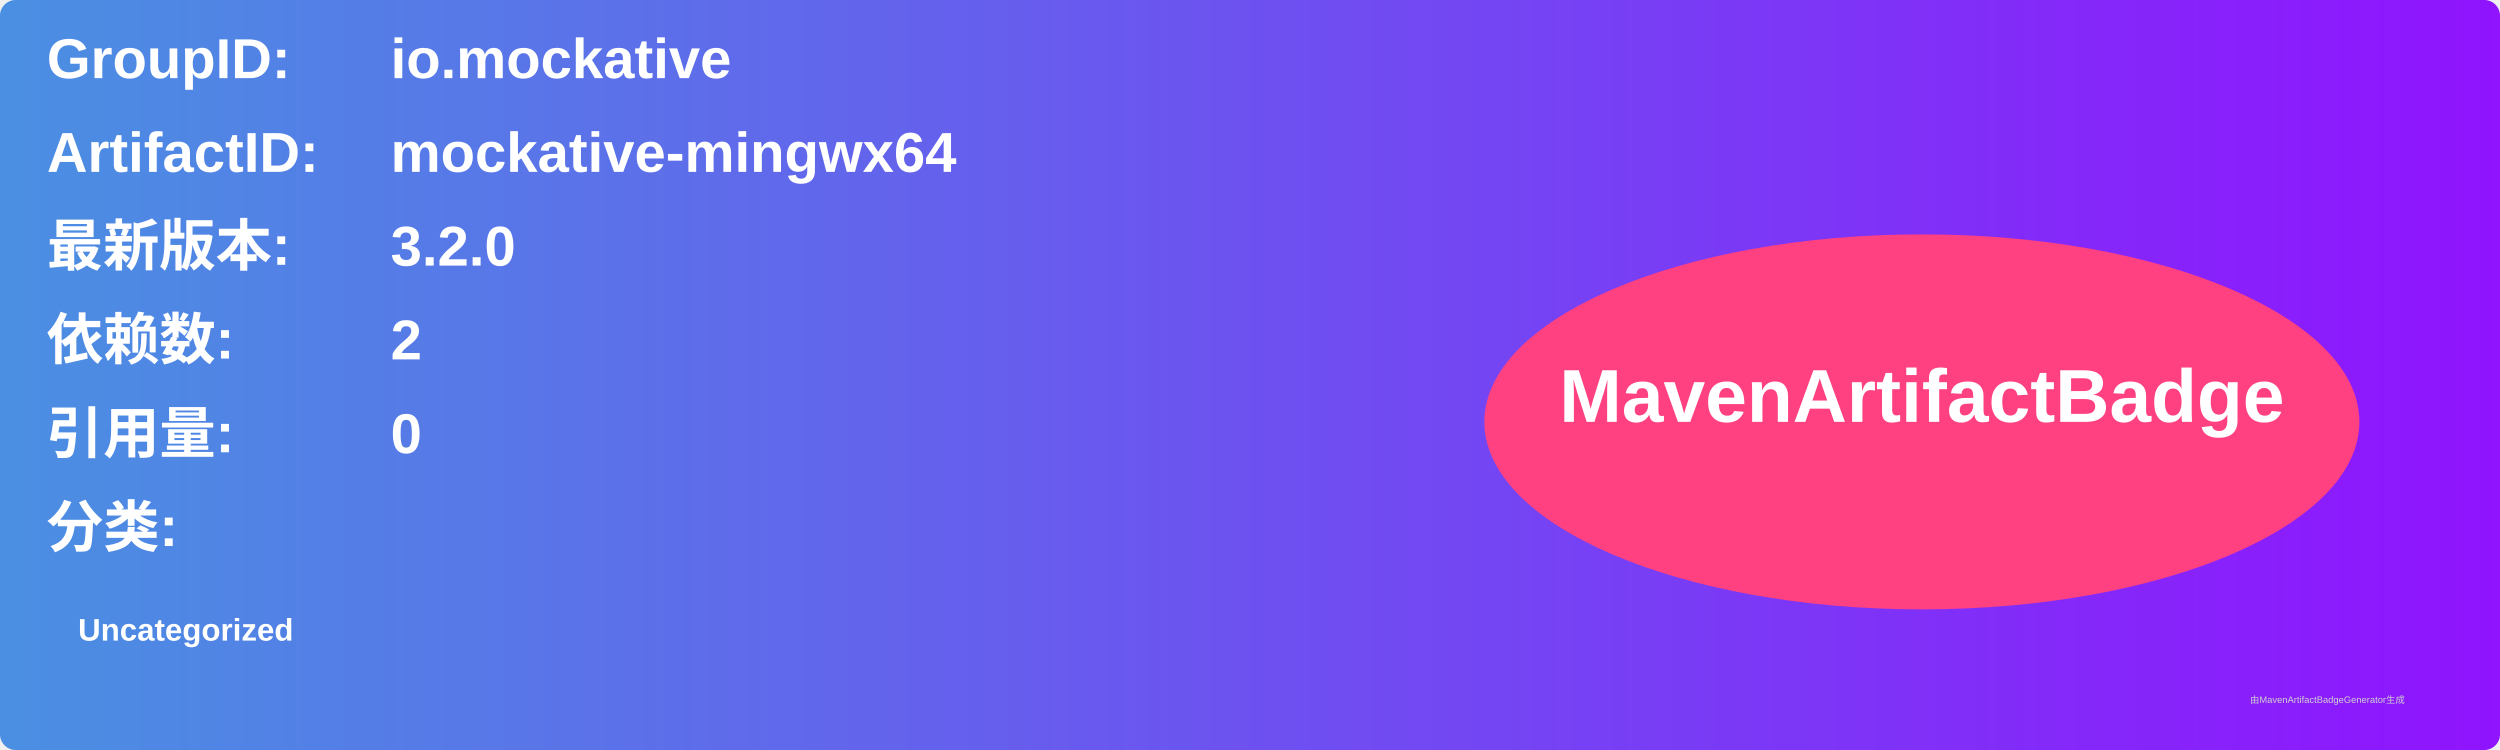
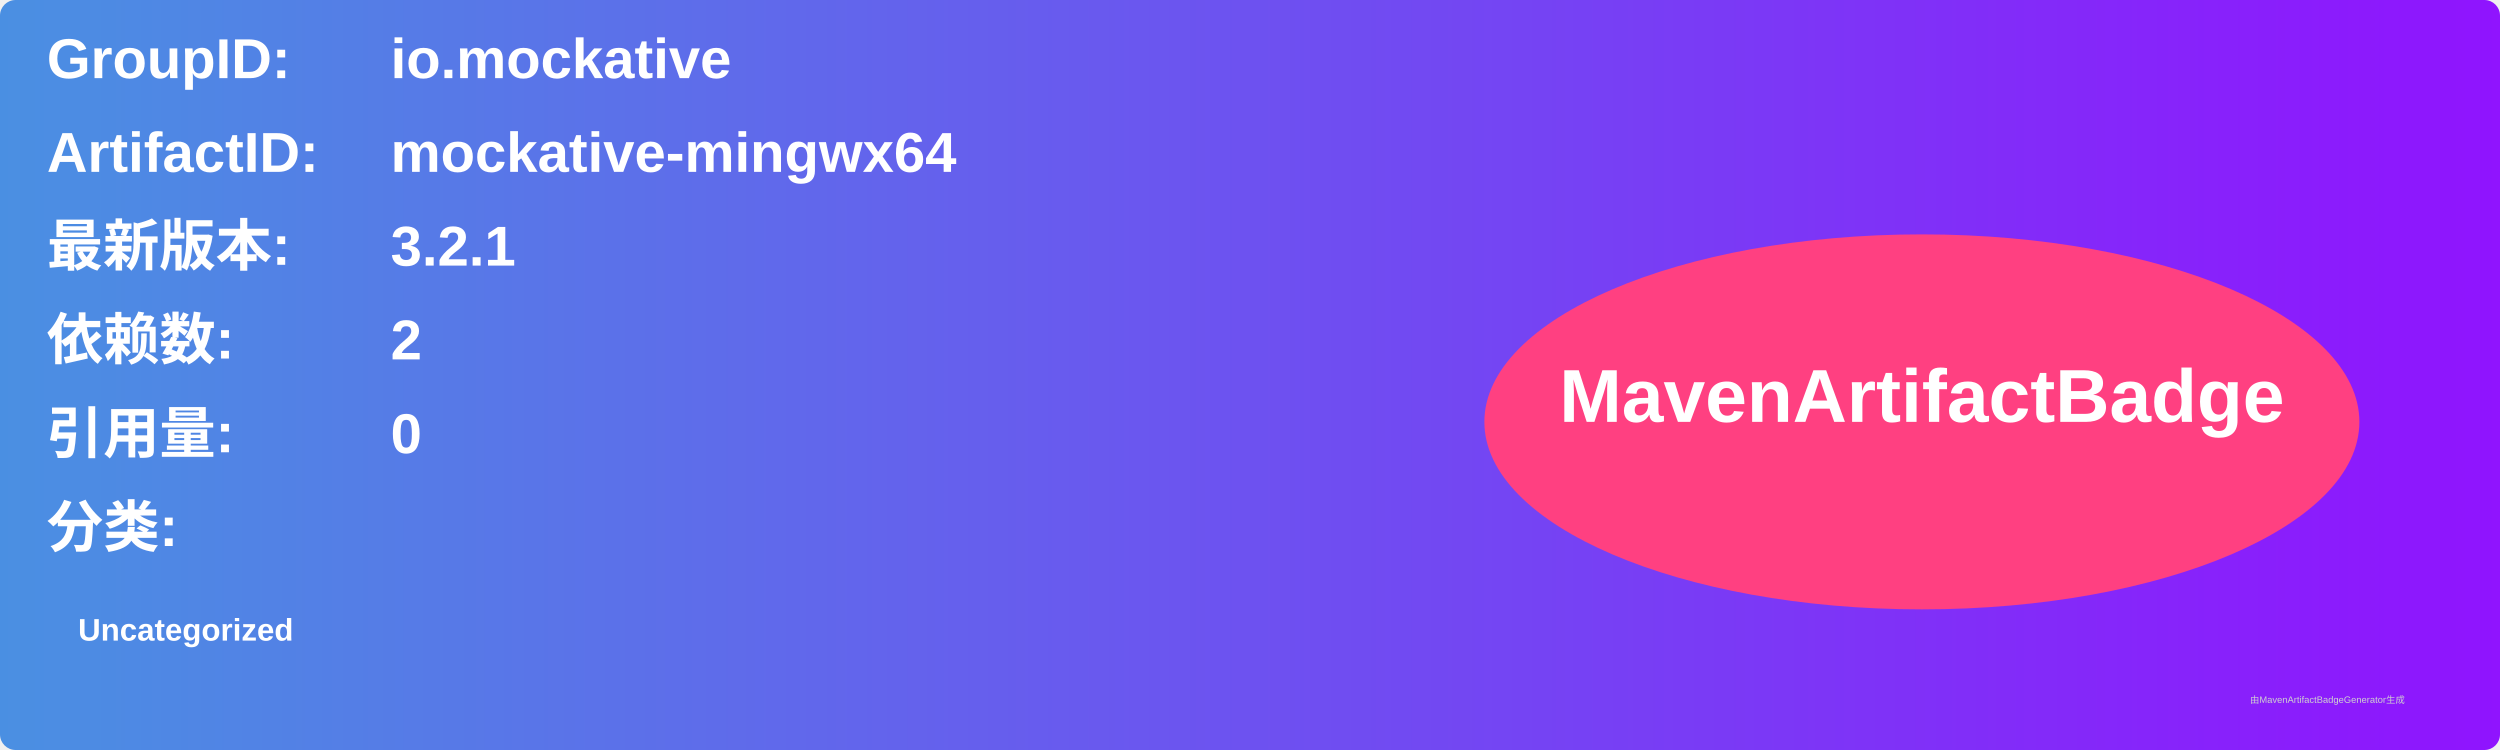
<svg xmlns="http://www.w3.org/2000/svg" width="800" height="240" viewBox="0 0 800 240">
  <linearGradient id="grad" x1="0%" y1="0%" x2="100%" y2="0%">
    <stop offset="0%" stop-color="#4a90e2" />
    <stop offset="100%" stop-color="#9013fe" />
  </linearGradient>
  <rect width="100%" height="100%" rx="5" ry="5" fill="url(#grad)" />
  <g transform="translate(15, 15)">
    <text x="0" y="10" font-family="Arial" font-size="18" fill="white" font-weight="bold" width="260">GroupID:</text>
    <text x="110" y="10" font-family="Arial" font-size="18" fill="white" font-weight="bold" width="460">io.mockative</text>
    <text x="0" y="40" font-family="Arial" font-size="18" fill="white" font-weight="bold" width="260">ArtifactID:</text>
    <text x="110" y="40" font-family="Arial" font-size="18" fill="white" font-weight="bold" width="460">mockative-mingwx64</text>
    <text x="0" y="70" font-family="Arial" font-size="18" fill="white" font-weight="bold">最新版本:</text>
    <text x="110" y="70" font-family="Arial" font-size="18" fill="white" font-weight="bold">
-       <tspan font-weight="bold">3.2.0</tspan>
+       <tspan font-weight="bold">3.2.1</tspan>
    </text>
    <text x="0" y="100" font-family="Arial" font-size="18" fill="white" font-weight="bold">依赖数: </text>
    <text x="110" y="100" font-family="Arial" font-size="18" fill="white">
      <tspan font-weight="bold">2</tspan>
    </text>
    <text x="0" y="130" font-family="Arial" font-size="18" fill="white" font-weight="bold">引用量: </text>
    <text x="110" y="130" font-family="Arial" font-size="18" fill="white">
      <tspan font-weight="bold">0</tspan>
    </text>
    <text x="0" y="160" font-family="Arial" font-size="18" fill="white" font-weight="bold">分类:</text>
    <text x="10" y="190" font-family="Arial" font-size="10" fill="white">
      <tspan font-weight="bold">Uncategorized</tspan>
    </text>
    <ellipse cx="600" cy="120" rx="140" ry="60" fill="#ff4081" />
    <text x="600" y="120" text-anchor="middle" font-family="Arial" font-size="24" fill="white" font-weight="bold">MavenArtifactBadge</text>
  </g>
  <text x="720" y="225" font-family="Arial" font-size="3" fill="#d0d0d0">由MavenArtifactBadgeGenerator生成</text>
</svg>
